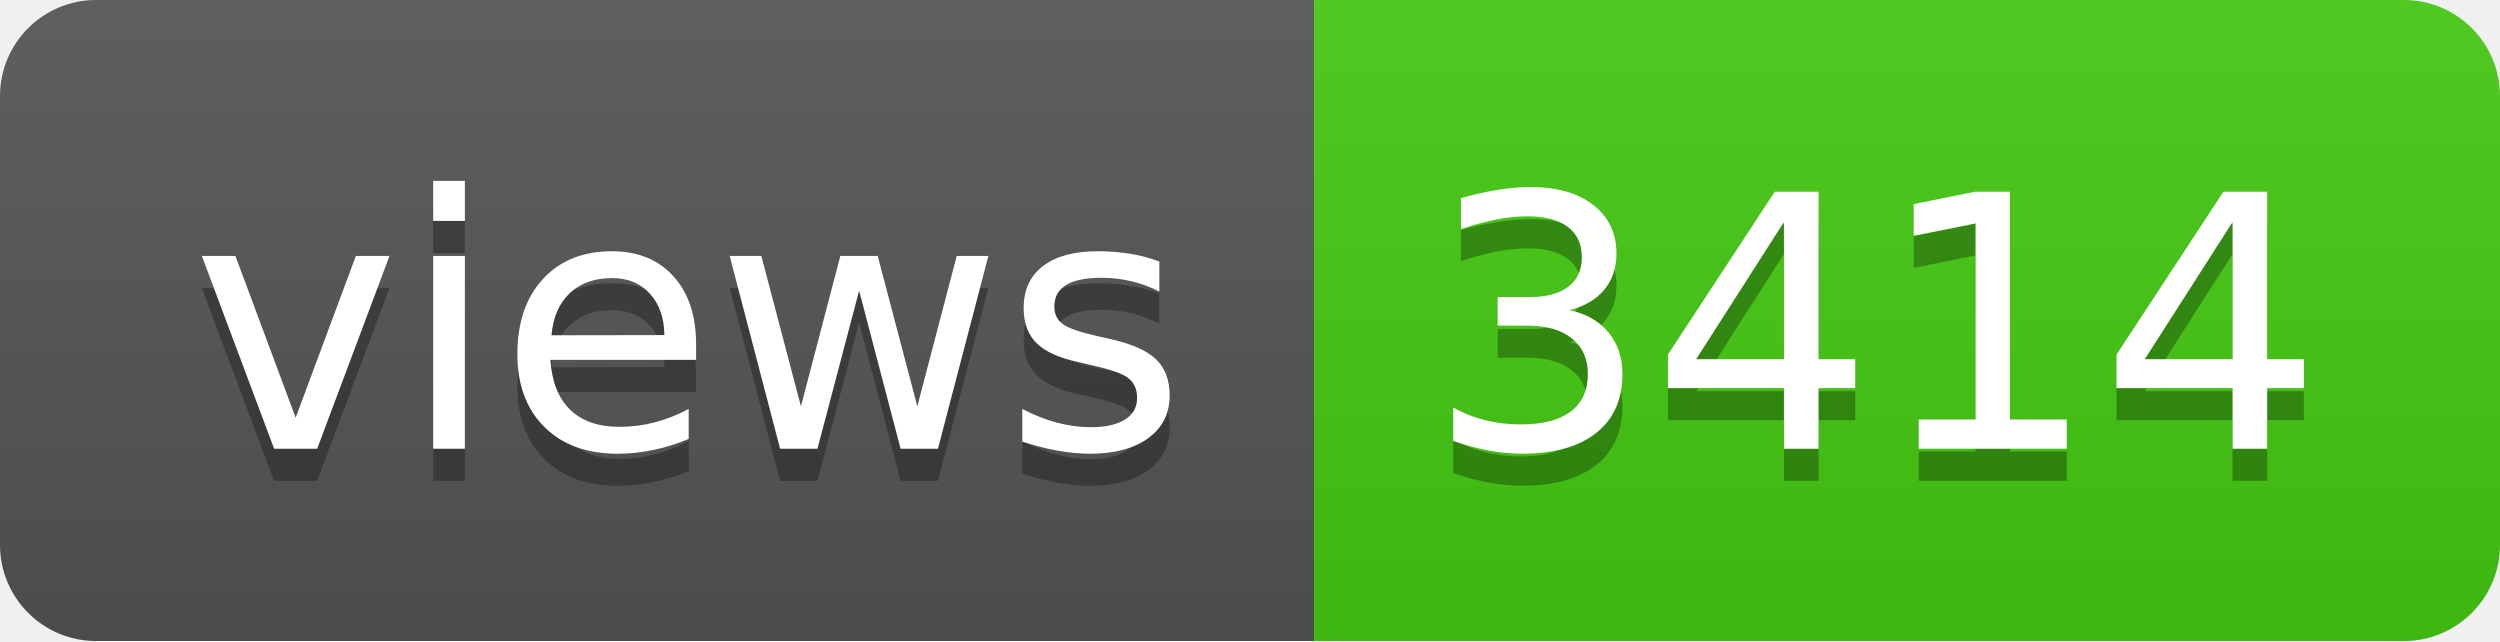
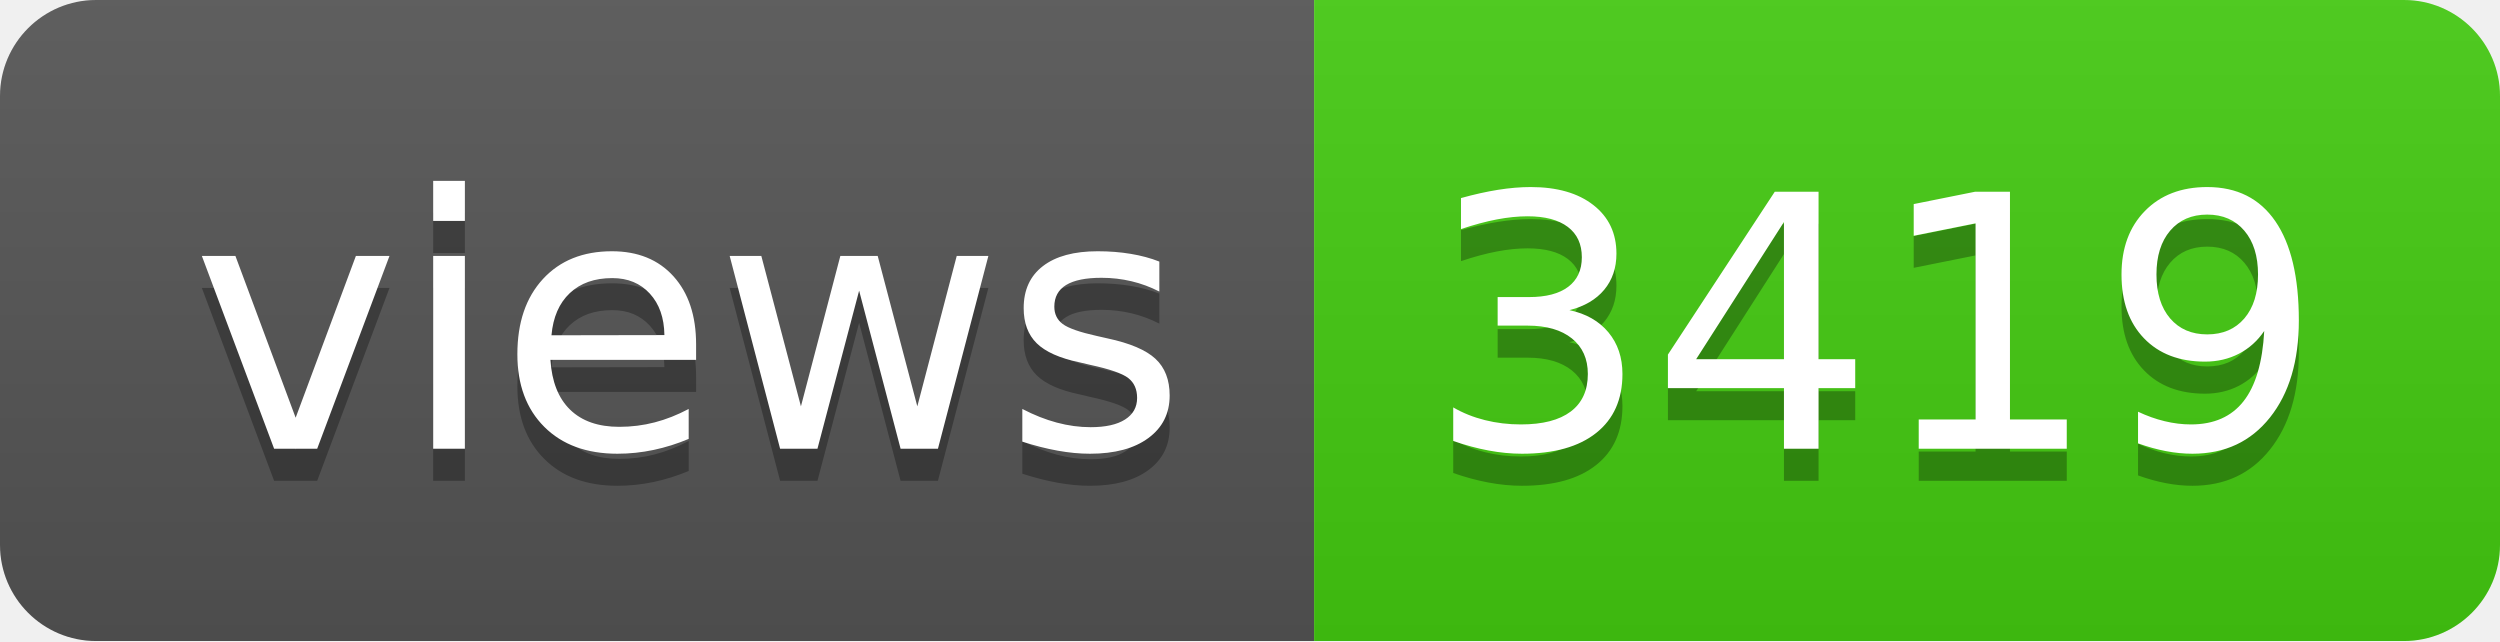
- <svg xmlns="http://www.w3.org/2000/svg" width="78" height="20" role="img" aria-label="views: 3414">
+ <svg xmlns="http://www.w3.org/2000/svg" width="78" height="20" role="img" aria-label="views: 3419">
  <linearGradient id="s" x2="0" y2="100%">
    <stop offset="0" stop-color="#bbb" stop-opacity=".1" />
    <stop offset="1" stop-opacity=".1" />
  </linearGradient>
  <clipPath id="r">
    <rect width="78" height="20" rx="3" fill="#fff" />
  </clipPath>
  <g clip-path="url(#r)">
    <rect width="41" height="20" fill="#555" />
    <rect x="41" width="37" height="20" fill="#4c1" />
    <rect width="78" height="20" fill="url(#s)" />
  </g>
  <g fill="#fff" text-anchor="middle" font-family="Verdana,Geneva,DejaVu Sans,sans-serif" text-rendering="geometricPrecision" font-size="110">
    <text aria-hidden="true" x="215" y="150" fill="#010101" fill-opacity=".3" transform="scale(.1)" textLength="310">views</text>
    <text x="215" y="140" transform="scale(.1)" fill="#fff" textLength="310">views</text>
-     <text aria-hidden="true" x="585" y="150" fill="#010101" fill-opacity=".3" transform="scale(.1)" textLength="270">3414</text>
-     <text x="585" y="140" transform="scale(.1)" fill="#fff" textLength="270">3414</text>
+     <text aria-hidden="true" x="585" y="150" fill="#010101" fill-opacity=".3" transform="scale(.1)" textLength="270">3419</text>
+     <text x="585" y="140" transform="scale(.1)" fill="#fff" textLength="270">3419</text>
  </g>
</svg>
